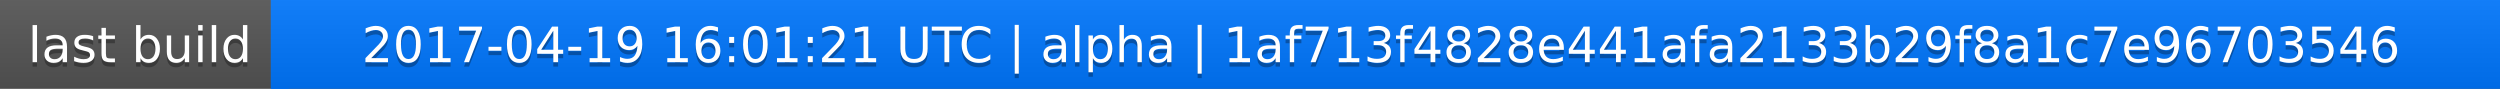
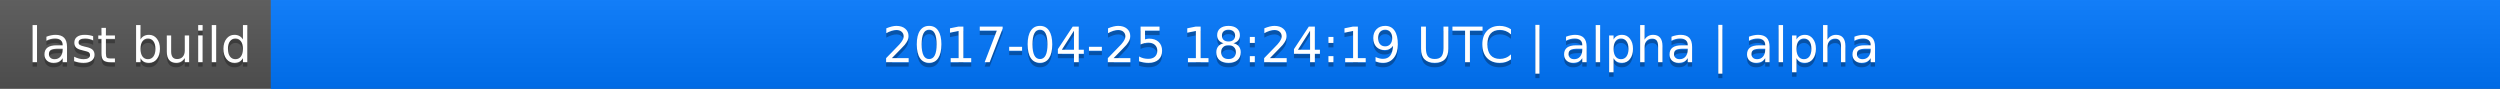
<svg xmlns="http://www.w3.org/2000/svg" width="563" height="20">
  <linearGradient id="a" x2="0" y2="100%">
    <stop offset="0" stop-color="#bbb" stop-opacity=".1" />
    <stop offset="1" stop-opacity=".1" />
  </linearGradient>
  <rect rx="0" width="563" height="20" fill="#555" />
  <rect rx="0" x="61" width="502" height="20" fill="#07f" />
  <path fill="#07f" d="M61 0h4v20h-4z" />
  <rect rx="0" width="563" height="20" fill="url(#a)" />
  <g fill="#fff" text-anchor="middle" font-family="DejaVu Sans,Verdana,Geneva,sans-serif" font-size="11">
    <text x="31.5" y="15" fill="#010101" fill-opacity=".3">last build</text>
    <text x="31.5" y="14">last build</text>
-     <text x="311" y="15" fill="#010101" fill-opacity=".3">2017-04-19 16:01:21 UTC | alpha | 1af713f4828e441afa2133b29f8a1c7e96703546</text>
-     <text x="311" y="14">2017-04-19 16:01:21 UTC | alpha | 1af713f4828e441afa2133b29f8a1c7e96703546</text>
+     <text x="311" y="15" fill="#010101" fill-opacity=".3">2017-04-25 18:24:19 UTC | alpha | alpha</text>
+     <text x="311" y="14">2017-04-25 18:24:19 UTC | alpha | alpha</text>
  </g>
</svg>
